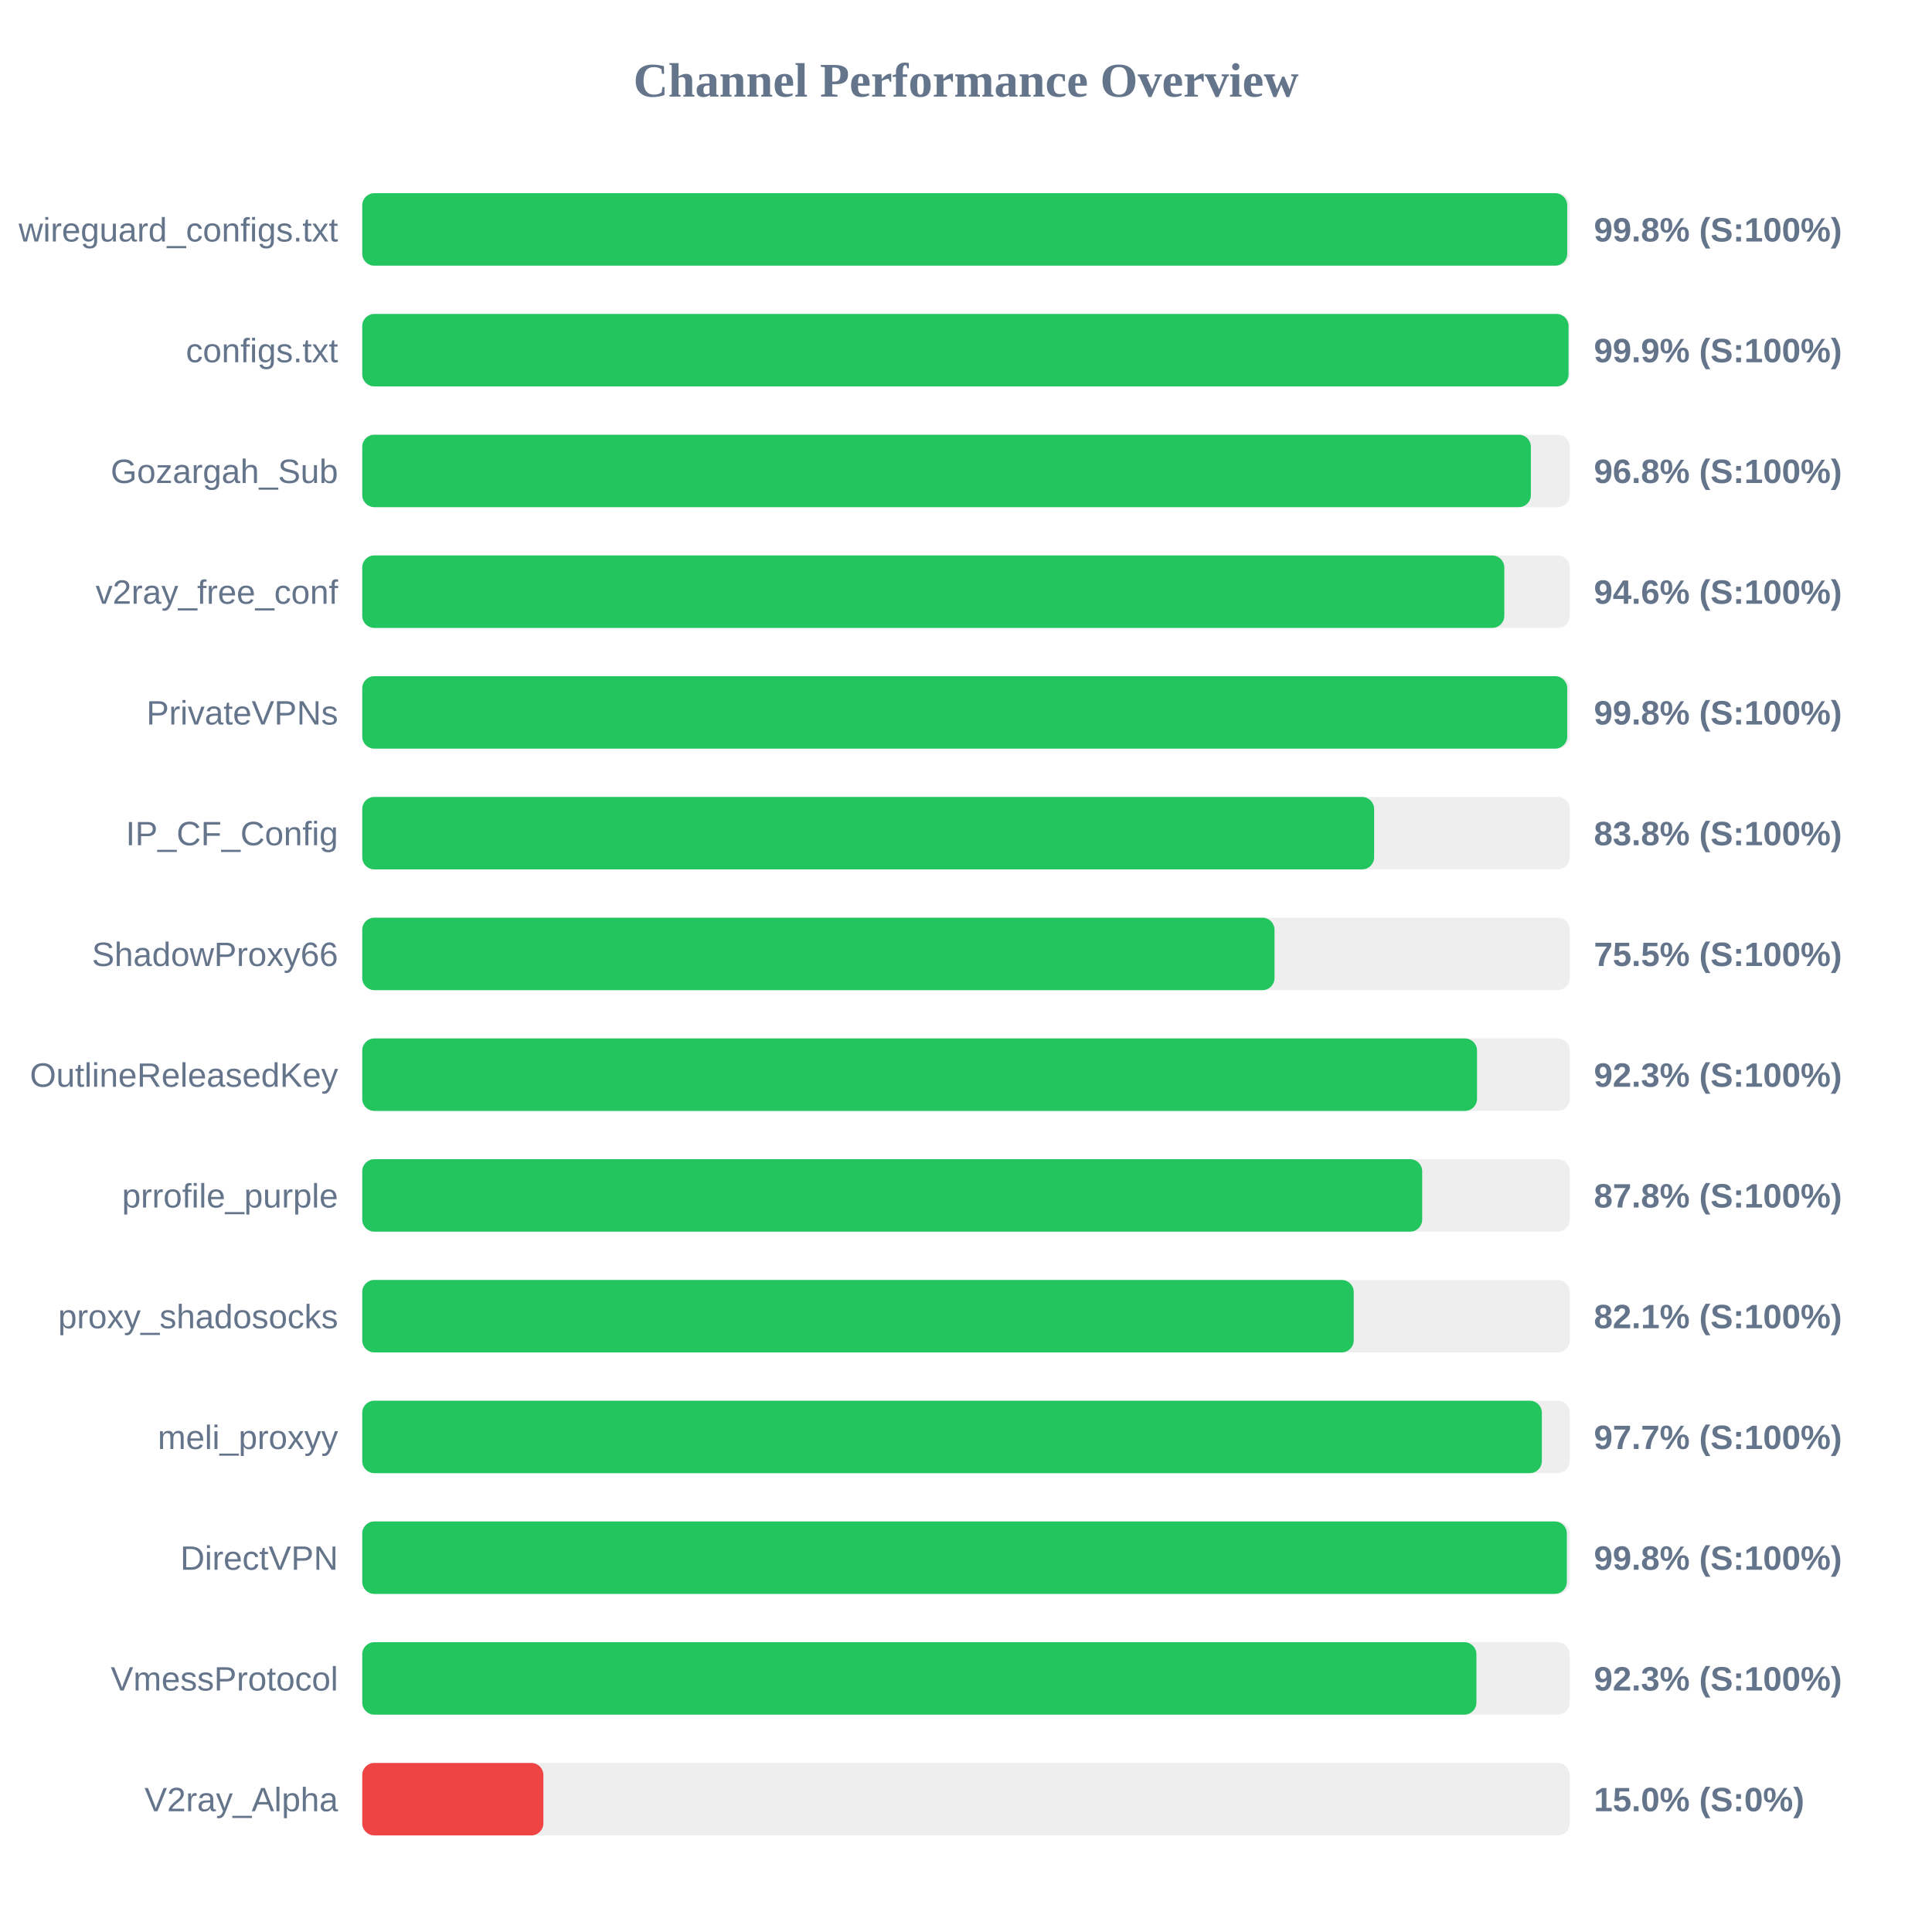
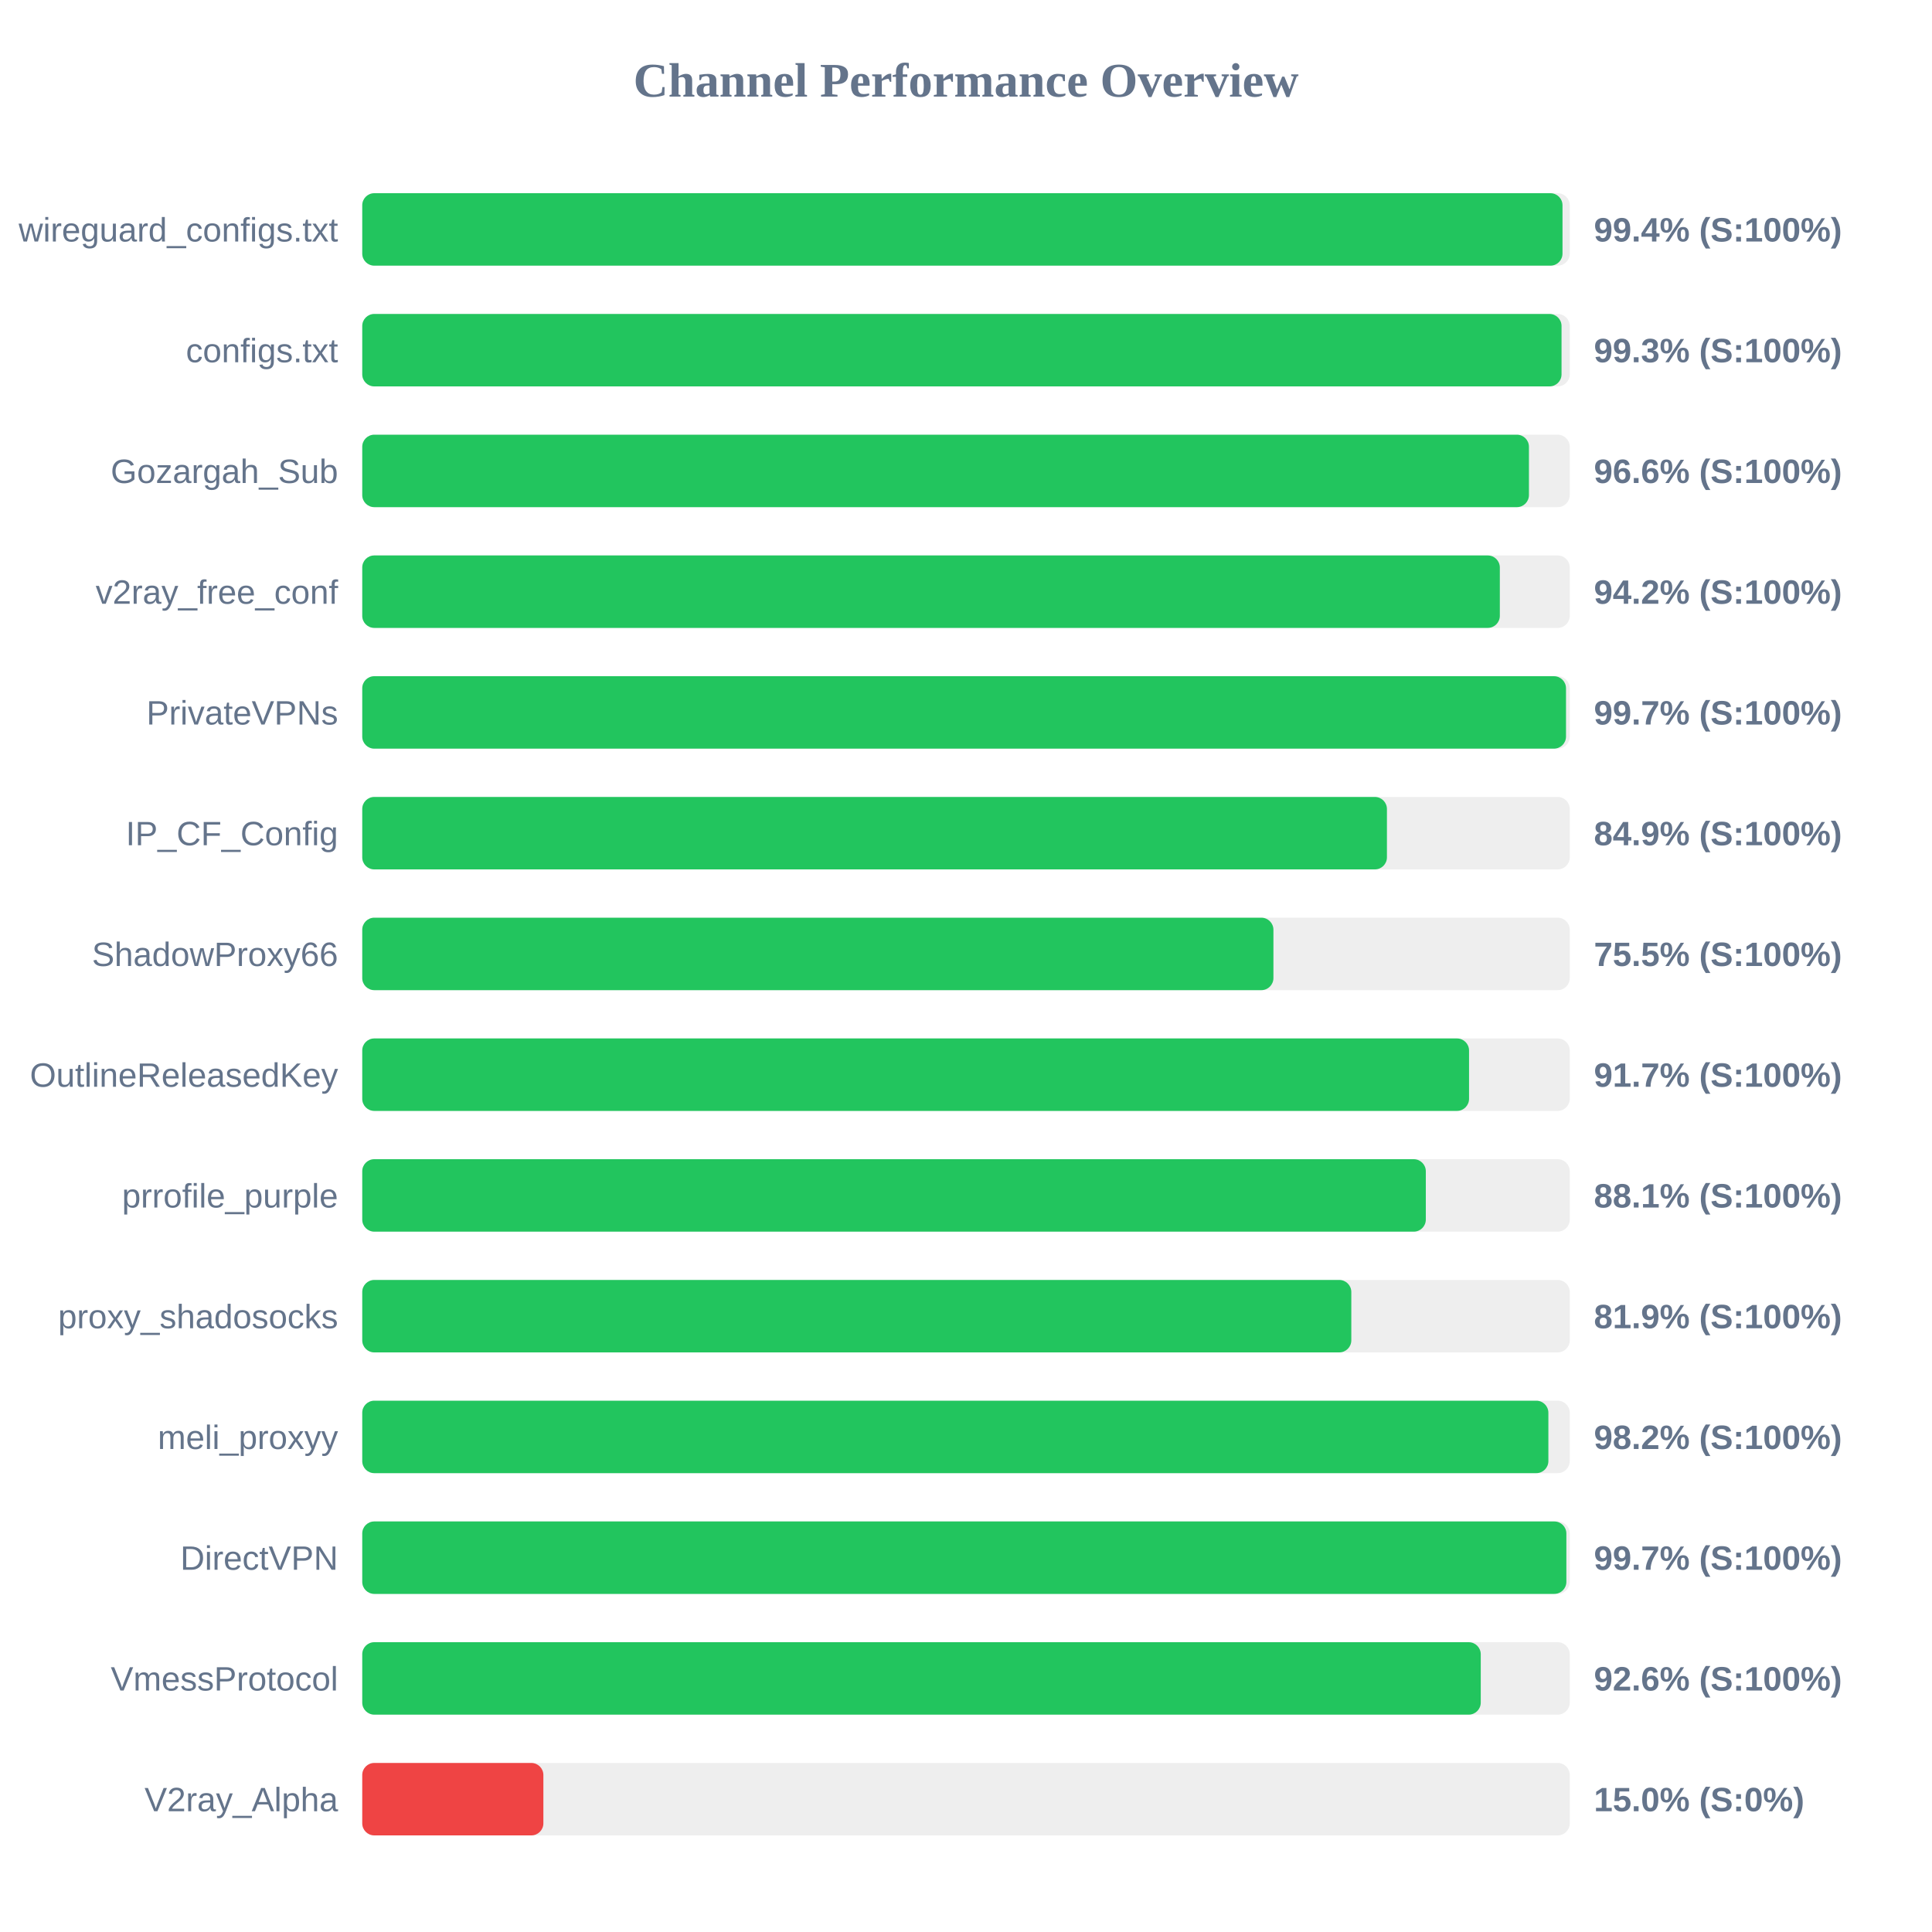
<svg xmlns="http://www.w3.org/2000/svg" width="800" height="800" version="1.1">
  <style>
        .row { font: 14px Arial; fill: #64748b; }
        .score { font: bold 14px Arial; fill: #64748b; }
    </style>
  <text x="400" y="40" text-anchor="middle" font-size="20px" font-weight="bold" fill="#64748b">Channel Performance Overview</text>
  <rect x="150" y="80" width="500" height="30" fill="#eee" rx="5" />
-   <rect x="150" y="80" width="498.95" height="30" fill="#22c55e" rx="5" />
+   <rect x="150" y="80" width="497.0" height="30" fill="#22c55e" rx="5" />
  <text x="140" y="100" text-anchor="end" class="row">wireguard_configs.txt</text>
-   <text x="660" y="100" text-anchor="start" class="score">99.8% (S:100%)</text>
+   <text x="660" y="100" text-anchor="start" class="score">99.4% (S:100%)</text>
  <rect x="150" y="130" width="500" height="30" fill="#eee" rx="5" />
-   <rect x="150" y="130" width="499.5" height="30" fill="#22c55e" rx="5" />
+   <rect x="150" y="130" width="496.6" height="30" fill="#22c55e" rx="5" />
  <text x="140" y="150" text-anchor="end" class="row">configs.txt</text>
-   <text x="660" y="150" text-anchor="start" class="score">99.9% (S:100%)</text>
+   <text x="660" y="150" text-anchor="start" class="score">99.3% (S:100%)</text>
  <rect x="150" y="180" width="500" height="30" fill="#eee" rx="5" />
-   <rect x="150" y="180" width="483.9" height="30" fill="#22c55e" rx="5" />
+   <rect x="150" y="180" width="483.1" height="30" fill="#22c55e" rx="5" />
  <text x="140" y="200" text-anchor="end" class="row">Gozargah_Sub</text>
-   <text x="660" y="200" text-anchor="start" class="score">96.8% (S:100%)</text>
+   <text x="660" y="200" text-anchor="start" class="score">96.6% (S:100%)</text>
  <rect x="150" y="230" width="500" height="30" fill="#eee" rx="5" />
-   <rect x="150" y="230" width="472.9" height="30" fill="#22c55e" rx="5" />
+   <rect x="150" y="230" width="471.05" height="30" fill="#22c55e" rx="5" />
  <text x="140" y="250" text-anchor="end" class="row">v2ray_free_conf</text>
-   <text x="660" y="250" text-anchor="start" class="score">94.6% (S:100%)</text>
+   <text x="660" y="250" text-anchor="start" class="score">94.2% (S:100%)</text>
  <rect x="150" y="280" width="500" height="30" fill="#eee" rx="5" />
-   <rect x="150" y="280" width="498.95" height="30" fill="#22c55e" rx="5" />
+   <rect x="150" y="280" width="498.45" height="30" fill="#22c55e" rx="5" />
  <text x="140" y="300" text-anchor="end" class="row">PrivateVPNs</text>
-   <text x="660" y="300" text-anchor="start" class="score">99.8% (S:100%)</text>
+   <text x="660" y="300" text-anchor="start" class="score">99.7% (S:100%)</text>
  <rect x="150" y="330" width="500" height="30" fill="#eee" rx="5" />
-   <rect x="150" y="330" width="419.0" height="30" fill="#22c55e" rx="5" />
+   <rect x="150" y="330" width="424.3" height="30" fill="#22c55e" rx="5" />
  <text x="140" y="350" text-anchor="end" class="row">IP_CF_Config</text>
-   <text x="660" y="350" text-anchor="start" class="score">83.8% (S:100%)</text>
+   <text x="660" y="350" text-anchor="start" class="score">84.9% (S:100%)</text>
  <rect x="150" y="380" width="500" height="30" fill="#eee" rx="5" />
-   <rect x="150" y="380" width="377.75" height="30" fill="#22c55e" rx="5" />
+   <rect x="150" y="380" width="377.3" height="30" fill="#22c55e" rx="5" />
  <text x="140" y="400" text-anchor="end" class="row">ShadowProxy66</text>
  <text x="660" y="400" text-anchor="start" class="score">75.5% (S:100%)</text>
  <rect x="150" y="430" width="500" height="30" fill="#eee" rx="5" />
-   <rect x="150" y="430" width="461.6" height="30" fill="#22c55e" rx="5" />
+   <rect x="150" y="430" width="458.3" height="30" fill="#22c55e" rx="5" />
  <text x="140" y="450" text-anchor="end" class="row">OutlineReleasedKey</text>
-   <text x="660" y="450" text-anchor="start" class="score">92.3% (S:100%)</text>
+   <text x="660" y="450" text-anchor="start" class="score">91.7% (S:100%)</text>
  <rect x="150" y="480" width="500" height="30" fill="#eee" rx="5" />
-   <rect x="150" y="480" width="438.9" height="30" fill="#22c55e" rx="5" />
+   <rect x="150" y="480" width="440.4" height="30" fill="#22c55e" rx="5" />
  <text x="140" y="500" text-anchor="end" class="row">prrofile_purple</text>
-   <text x="660" y="500" text-anchor="start" class="score">87.8% (S:100%)</text>
+   <text x="660" y="500" text-anchor="start" class="score">88.1% (S:100%)</text>
  <rect x="150" y="530" width="500" height="30" fill="#eee" rx="5" />
-   <rect x="150" y="530" width="410.55" height="30" fill="#22c55e" rx="5" />
+   <rect x="150" y="530" width="409.55" height="30" fill="#22c55e" rx="5" />
  <text x="140" y="550" text-anchor="end" class="row">proxy_shadosocks</text>
-   <text x="660" y="550" text-anchor="start" class="score">82.1% (S:100%)</text>
+   <text x="660" y="550" text-anchor="start" class="score">81.9% (S:100%)</text>
  <rect x="150" y="580" width="500" height="30" fill="#eee" rx="5" />
-   <rect x="150" y="580" width="488.45" height="30" fill="#22c55e" rx="5" />
+   <rect x="150" y="580" width="491.15" height="30" fill="#22c55e" rx="5" />
  <text x="140" y="600" text-anchor="end" class="row">meli_proxyy</text>
-   <text x="660" y="600" text-anchor="start" class="score">97.7% (S:100%)</text>
+   <text x="660" y="600" text-anchor="start" class="score">98.2% (S:100%)</text>
  <rect x="150" y="630" width="500" height="30" fill="#eee" rx="5" />
-   <rect x="150" y="630" width="498.8" height="30" fill="#22c55e" rx="5" />
+   <rect x="150" y="630" width="498.6" height="30" fill="#22c55e" rx="5" />
  <text x="140" y="650" text-anchor="end" class="row">DirectVPN</text>
-   <text x="660" y="650" text-anchor="start" class="score">99.8% (S:100%)</text>
+   <text x="660" y="650" text-anchor="start" class="score">99.7% (S:100%)</text>
  <rect x="150" y="680" width="500" height="30" fill="#eee" rx="5" />
-   <rect x="150" y="680" width="461.35" height="30" fill="#22c55e" rx="5" />
+   <rect x="150" y="680" width="463.15" height="30" fill="#22c55e" rx="5" />
  <text x="140" y="700" text-anchor="end" class="row">VmessProtocol</text>
-   <text x="660" y="700" text-anchor="start" class="score">92.3% (S:100%)</text>
+   <text x="660" y="700" text-anchor="start" class="score">92.6% (S:100%)</text>
  <rect x="150" y="730" width="500" height="30" fill="#eee" rx="5" />
  <rect x="150" y="730" width="75.0" height="30" fill="#ef4444" rx="5" />
  <text x="140" y="750" text-anchor="end" class="row">V2ray_Alpha</text>
  <text x="660" y="750" text-anchor="start" class="score">15.0% (S:0%)</text>
</svg>
